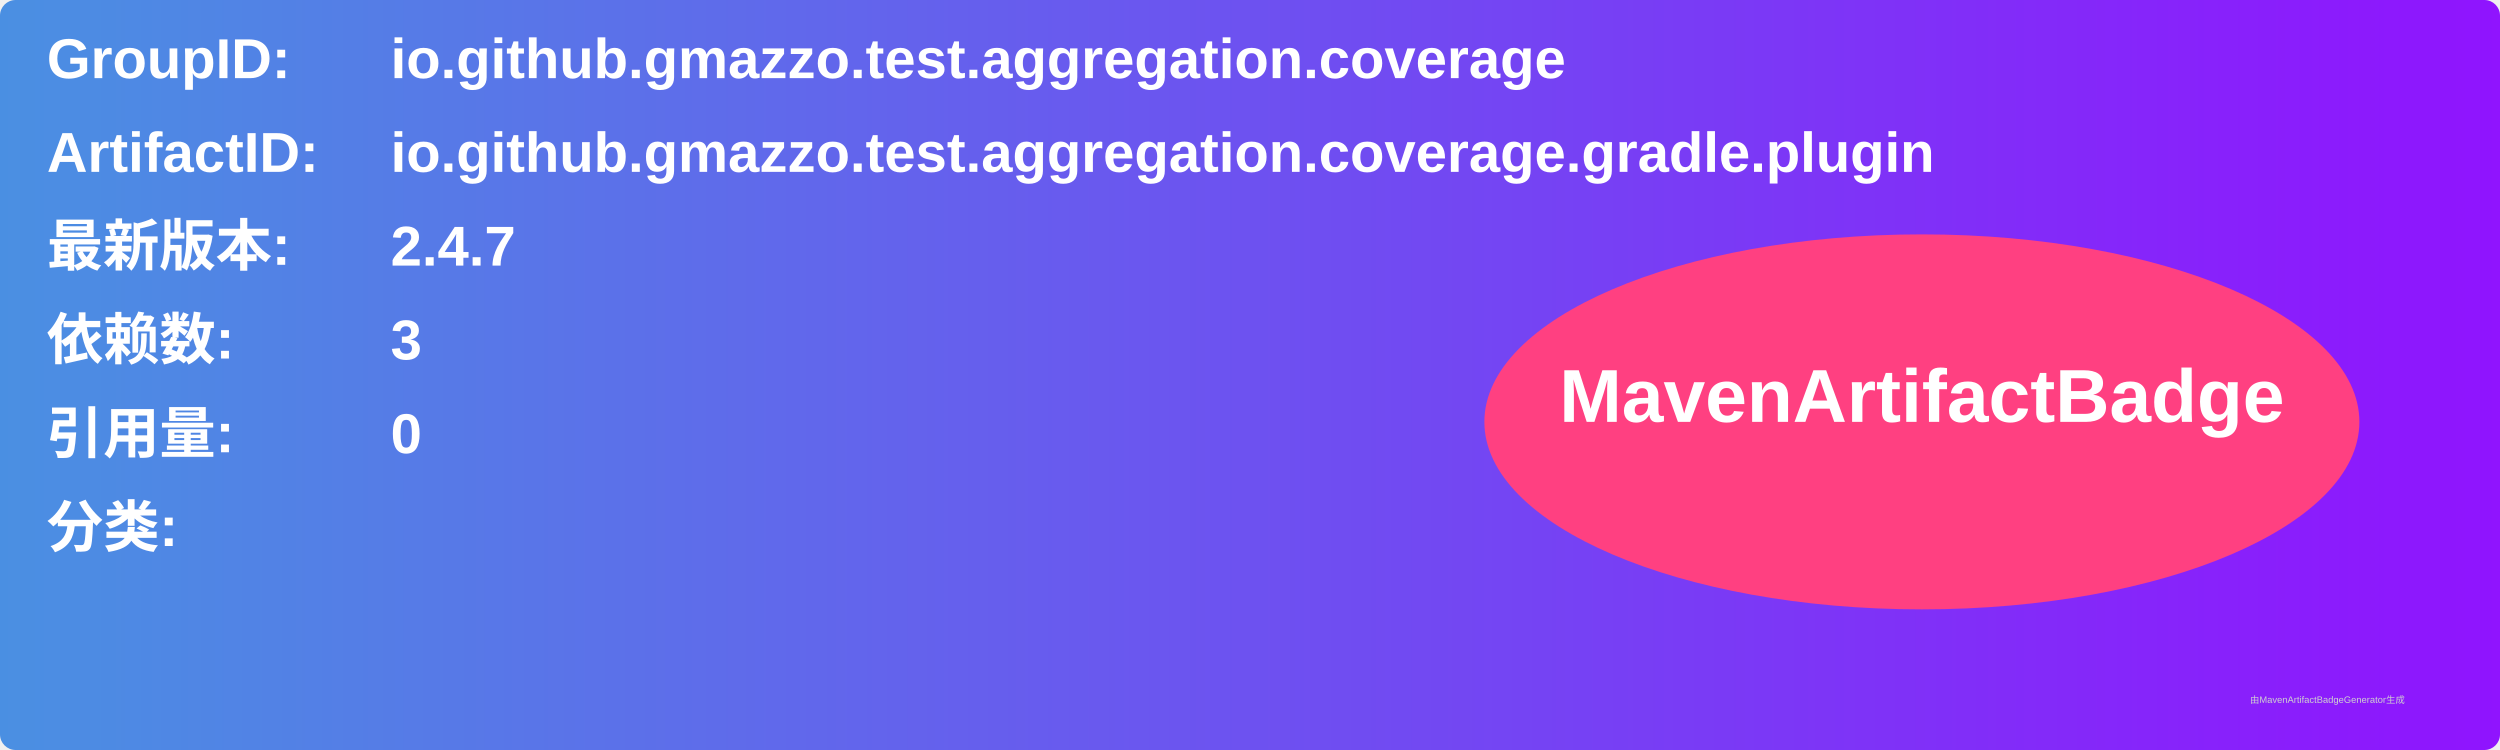
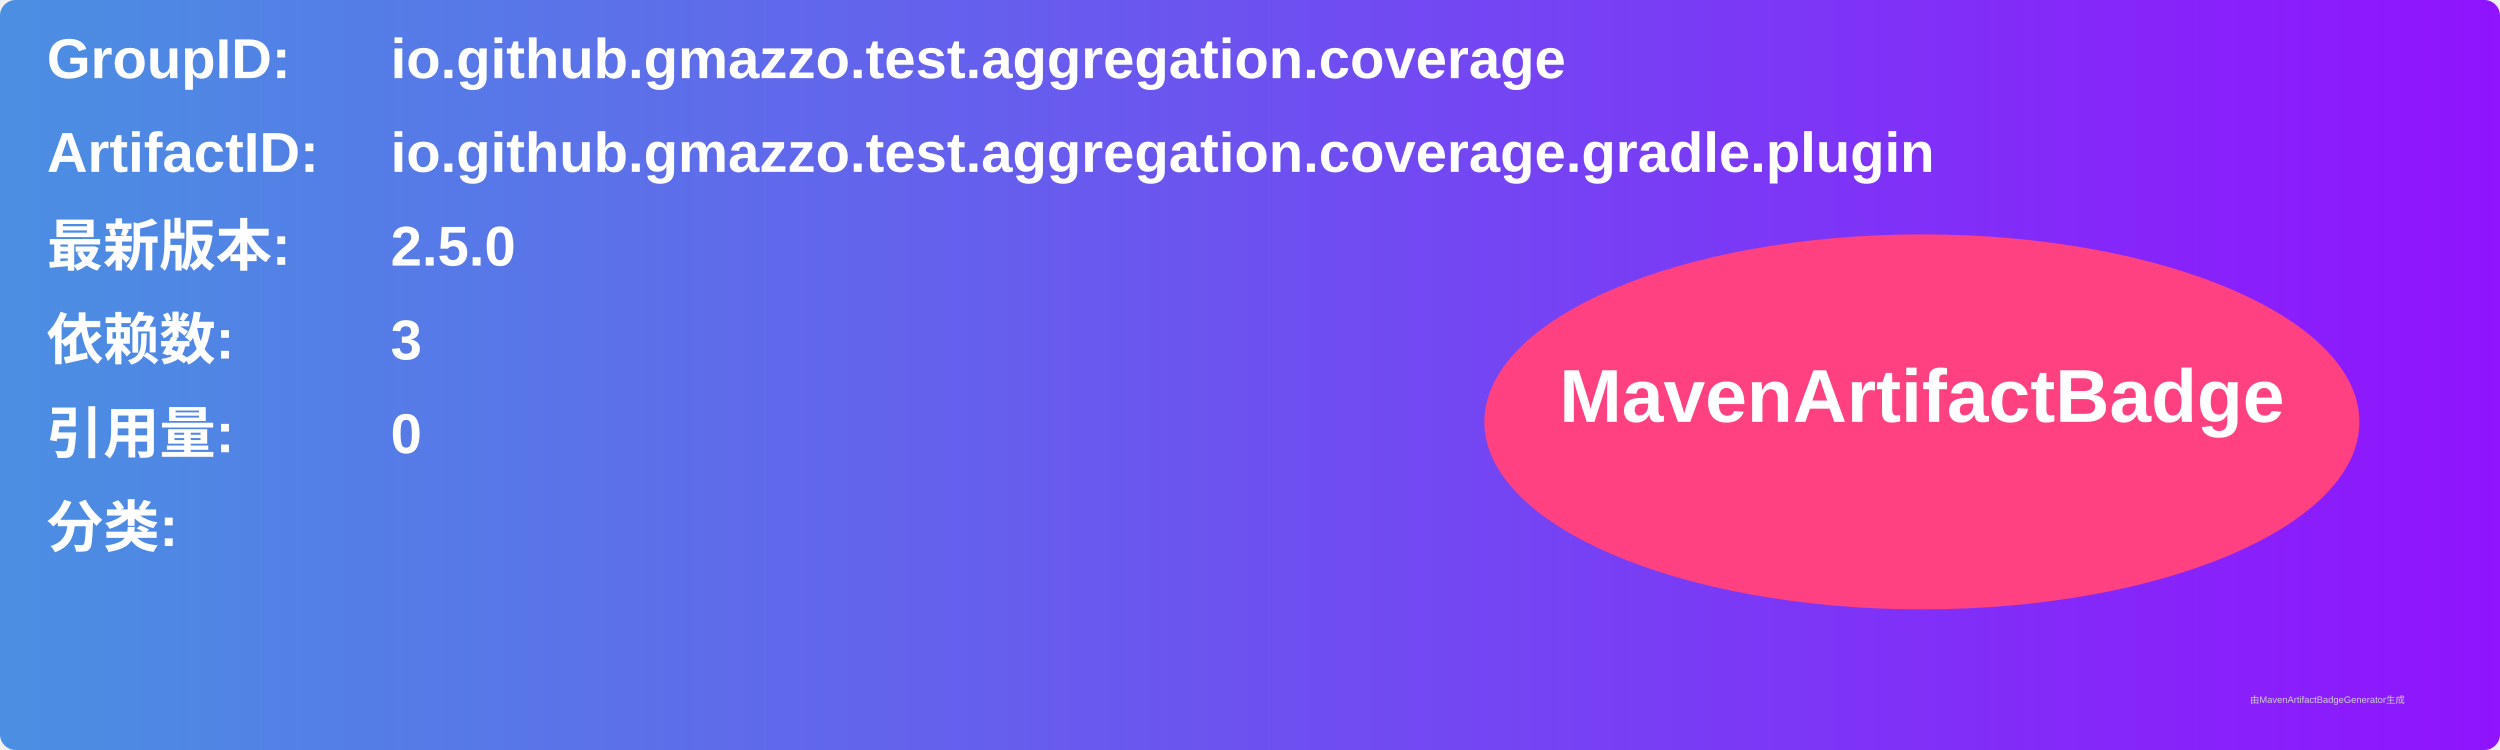
<svg xmlns="http://www.w3.org/2000/svg" width="800" height="240" viewBox="0 0 800 240">
  <linearGradient id="grad" x1="0%" y1="0%" x2="100%" y2="0%">
    <stop offset="0%" stop-color="#4a90e2" />
    <stop offset="100%" stop-color="#9013fe" />
  </linearGradient>
  <rect width="100%" height="100%" rx="5" ry="5" fill="url(#grad)" />
  <g transform="translate(15, 15)">
    <text x="0" y="10" font-family="Arial" font-size="18" fill="white" font-weight="bold" width="260">GroupID:</text>
    <text x="110" y="10" font-family="Arial" font-size="18" fill="white" font-weight="bold" width="460">io.github.gmazzo.test.aggregation.coverage</text>
    <text x="0" y="40" font-family="Arial" font-size="18" fill="white" font-weight="bold" width="260">ArtifactID:</text>
    <text x="110" y="40" font-family="Arial" font-size="18" fill="white" font-weight="bold" width="460">io.github.gmazzo.test.aggregation.coverage.gradle.plugin</text>
    <text x="0" y="70" font-family="Arial" font-size="18" fill="white" font-weight="bold">最新版本:</text>
    <text x="110" y="70" font-family="Arial" font-size="18" fill="white" font-weight="bold">
-       <tspan font-weight="bold">2.4.7</tspan>
+       <tspan font-weight="bold">2.5.0</tspan>
    </text>
    <text x="0" y="100" font-family="Arial" font-size="18" fill="white" font-weight="bold">依赖数: </text>
    <text x="110" y="100" font-family="Arial" font-size="18" fill="white">
      <tspan font-weight="bold">3</tspan>
    </text>
    <text x="0" y="130" font-family="Arial" font-size="18" fill="white" font-weight="bold">引用量: </text>
    <text x="110" y="130" font-family="Arial" font-size="18" fill="white">
      <tspan font-weight="bold">0</tspan>
    </text>
    <text x="0" y="160" font-family="Arial" font-size="18" fill="white" font-weight="bold">分类:</text>
    <text x="10" y="190" font-family="Arial" font-size="10" fill="white">
      <tspan font-weight="bold" />
    </text>
    <ellipse cx="600" cy="120" rx="140" ry="60" fill="#ff4081" />
    <text x="600" y="120" text-anchor="middle" font-family="Arial" font-size="24" fill="white" font-weight="bold">MavenArtifactBadge</text>
  </g>
  <text x="720" y="225" font-family="Arial" font-size="3" fill="#d0d0d0">由MavenArtifactBadgeGenerator生成</text>
</svg>
